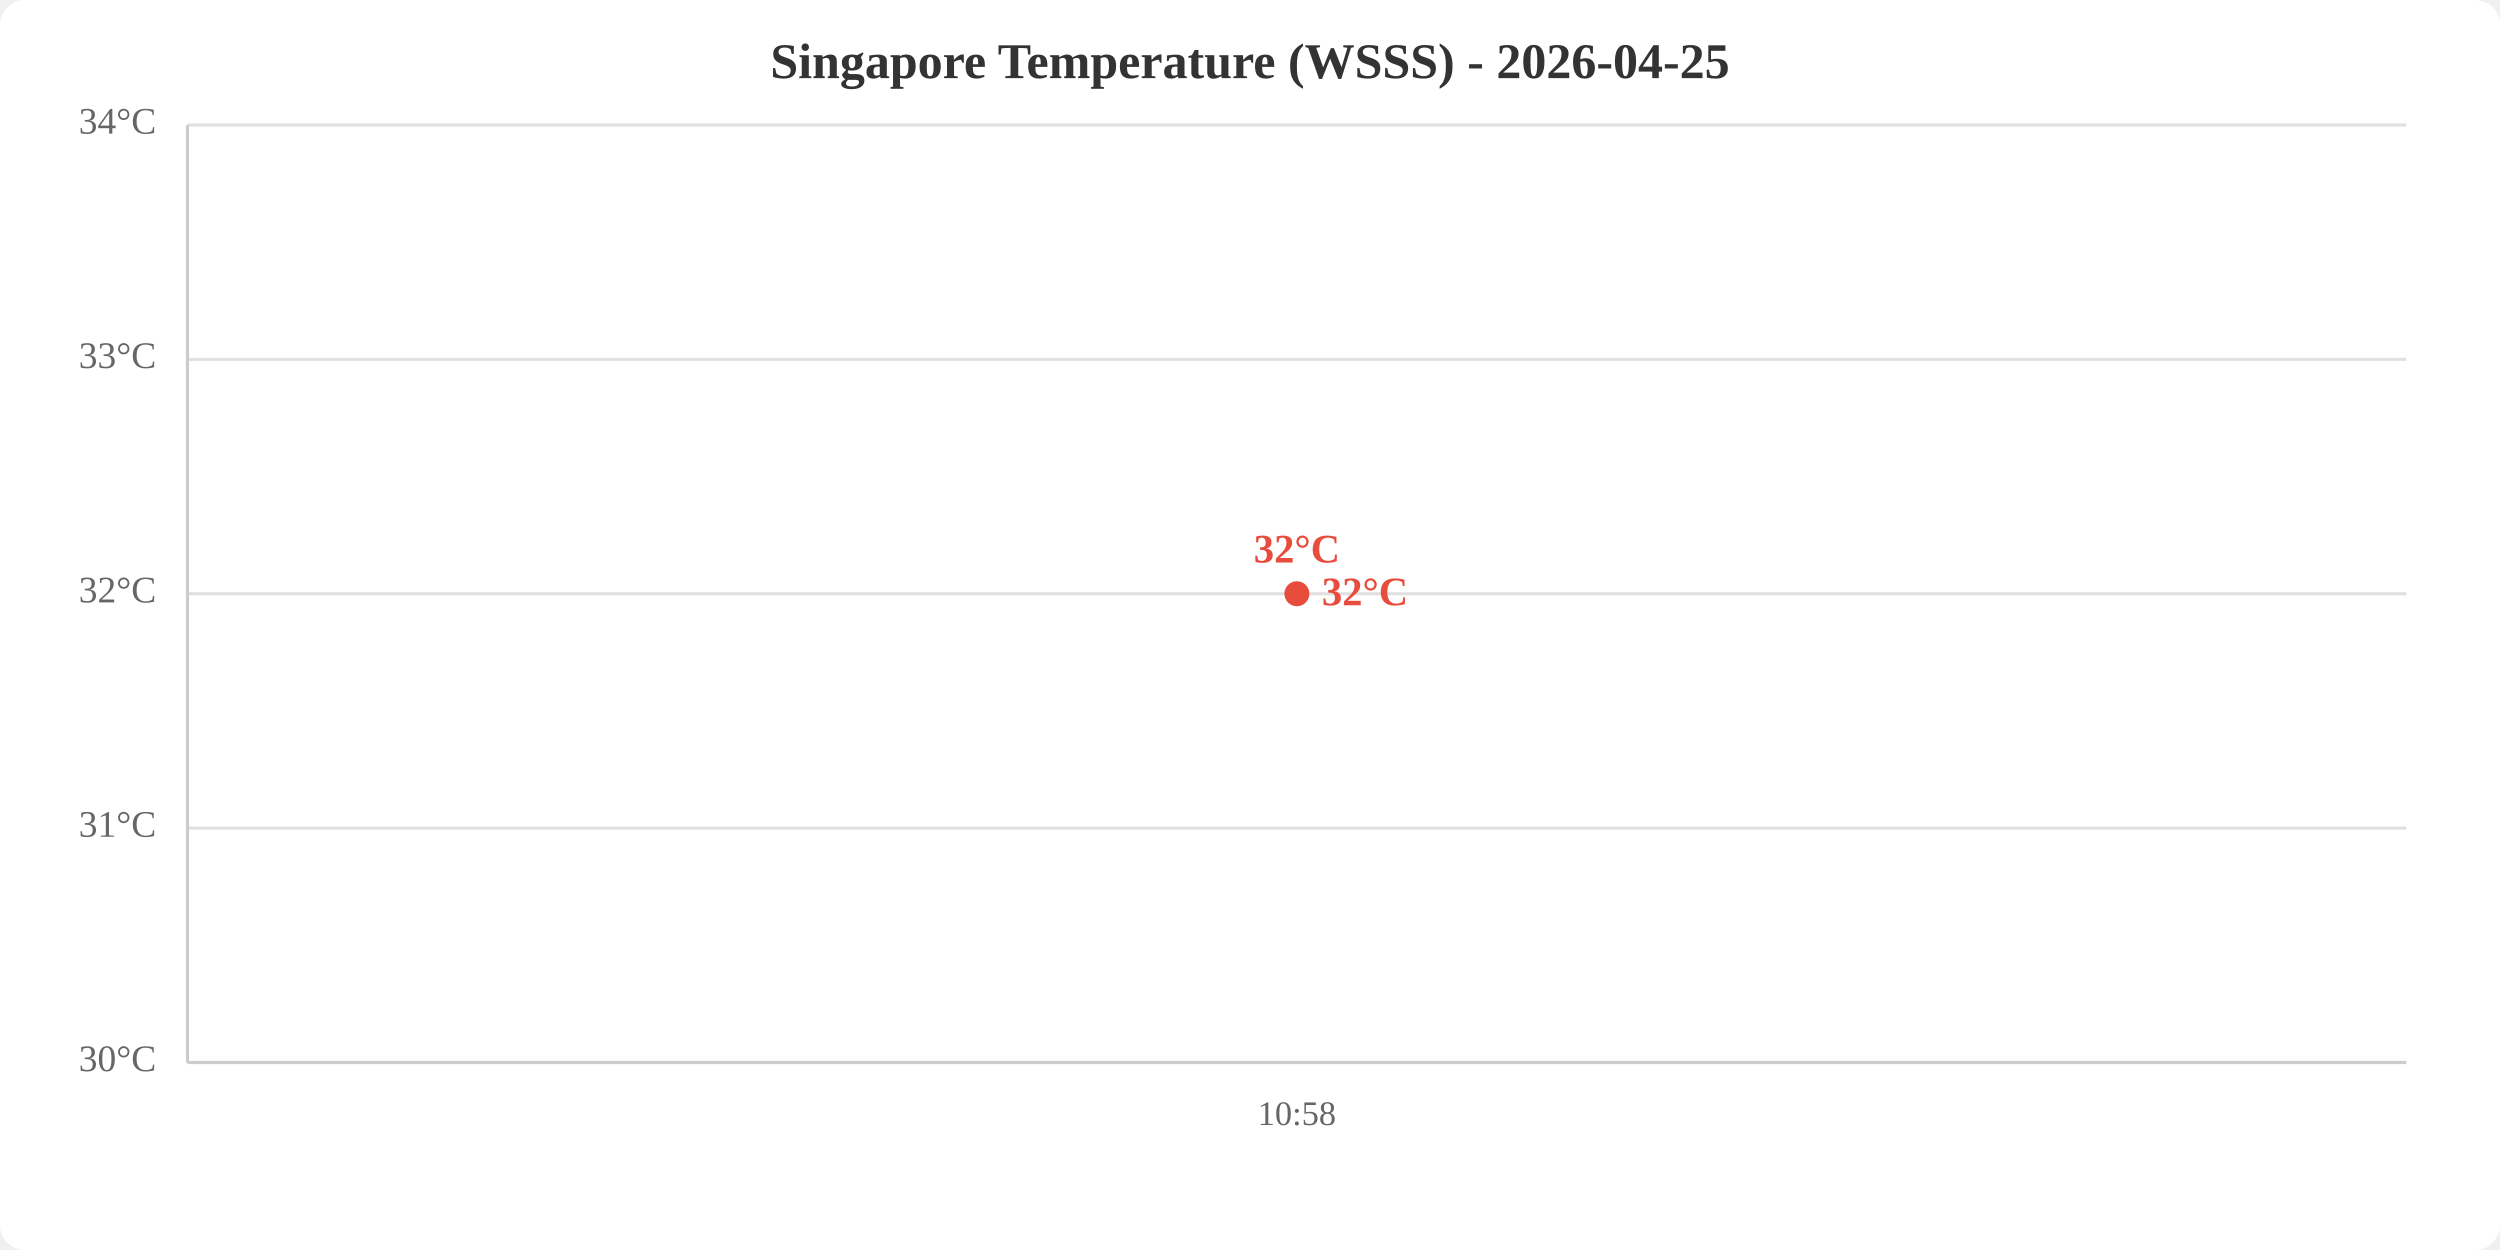
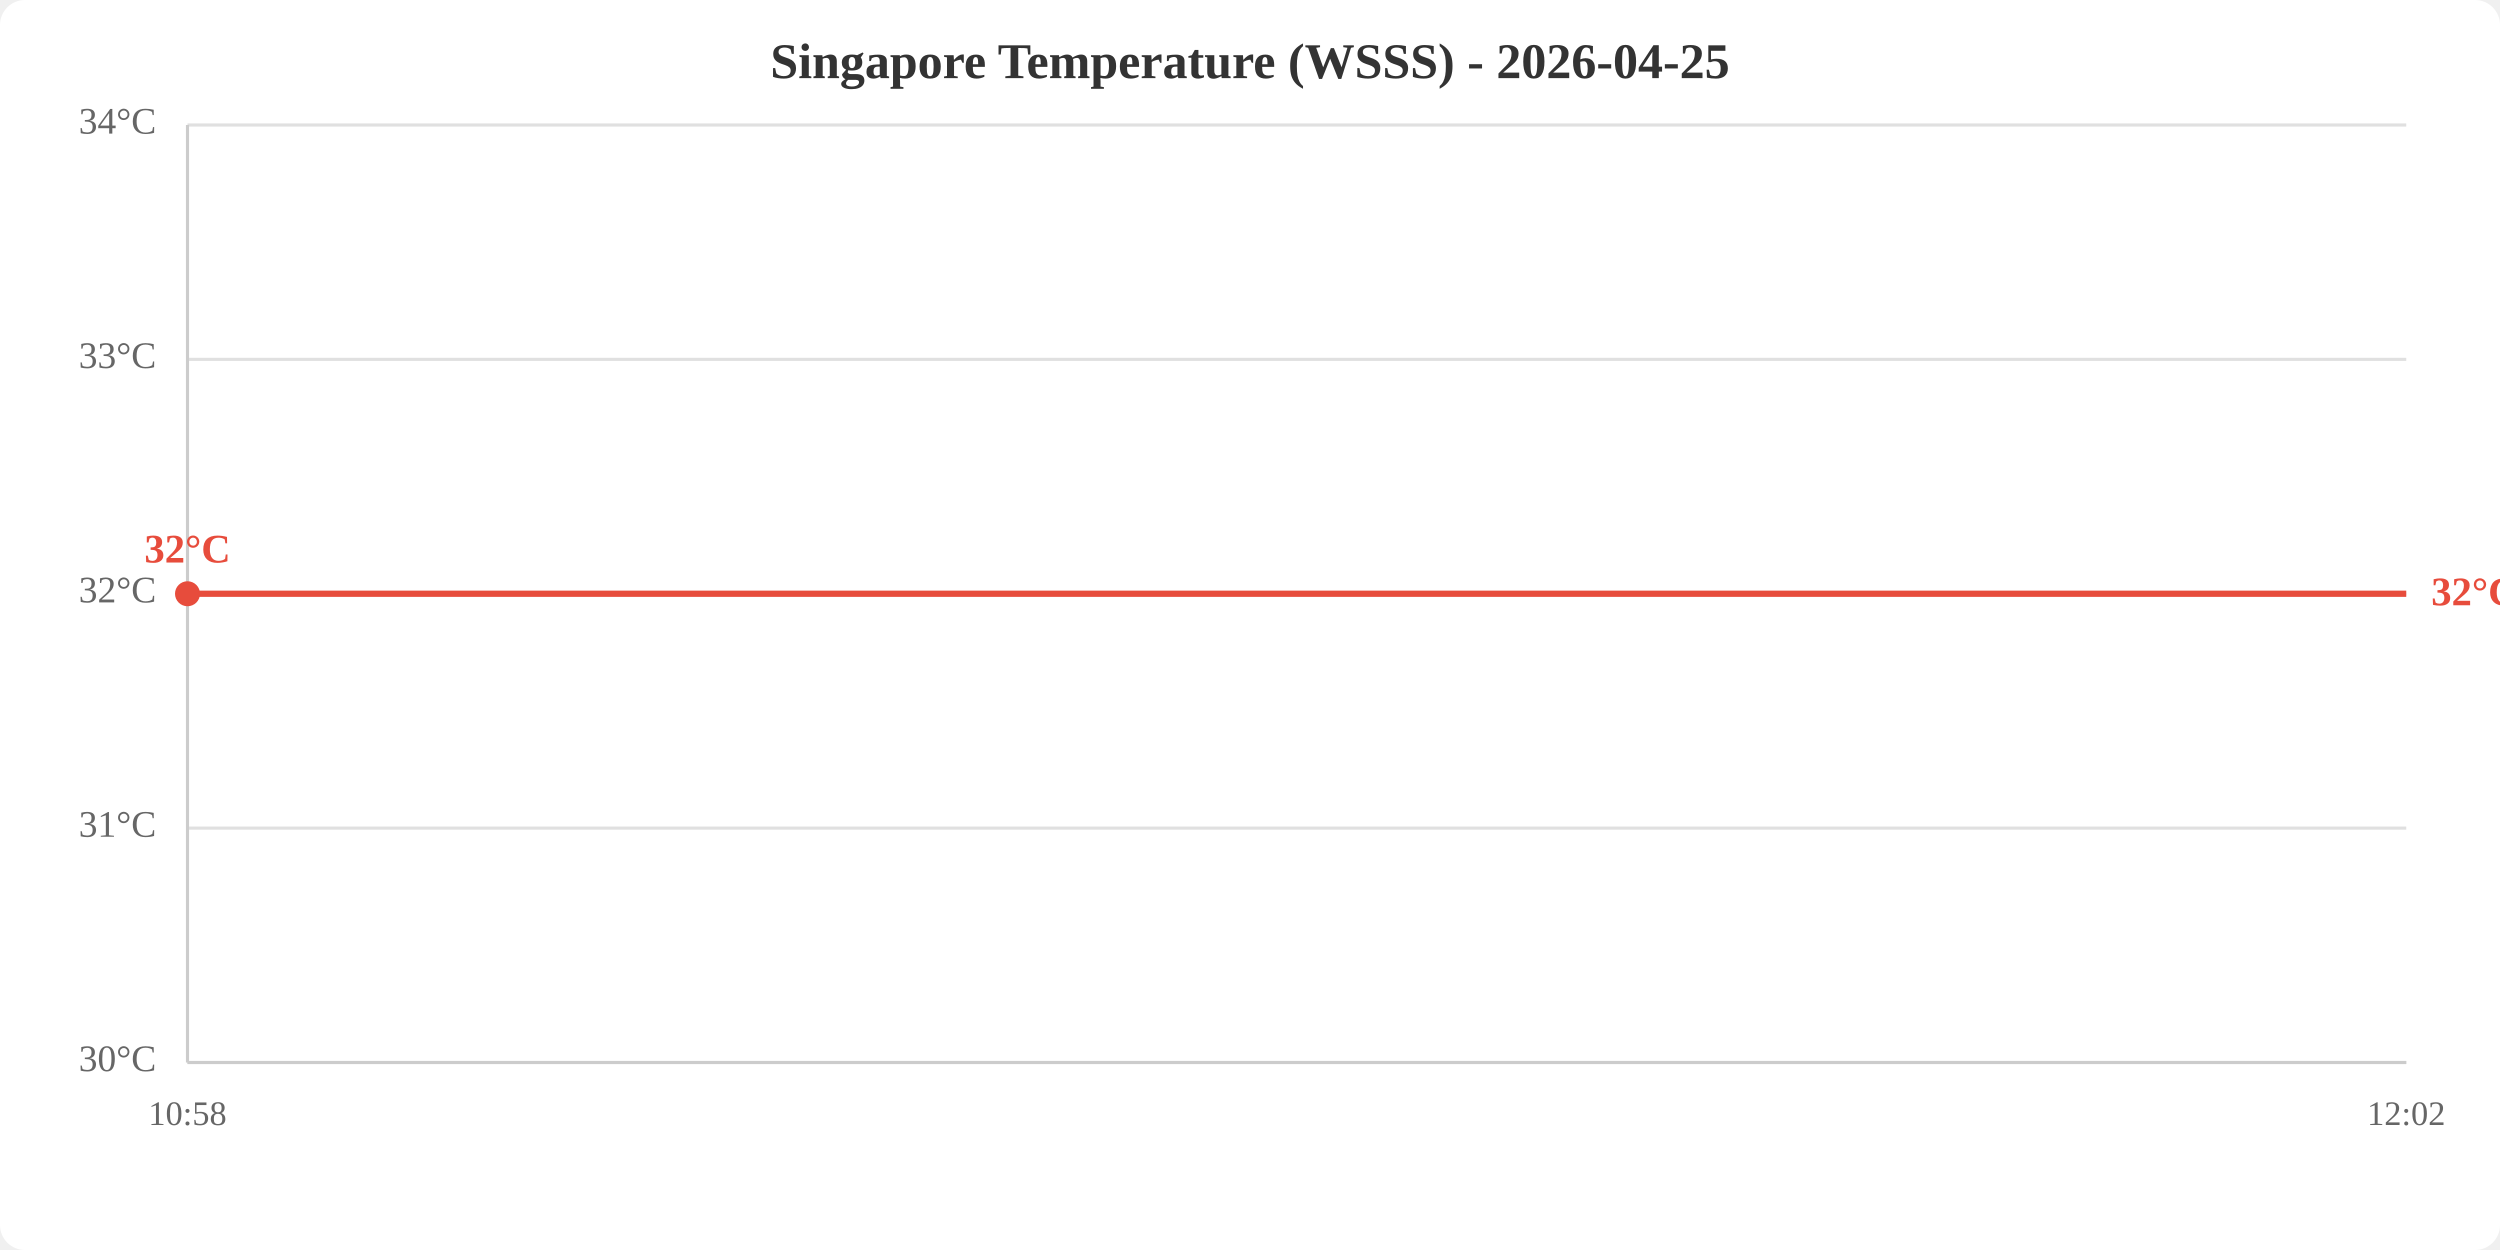
<svg xmlns="http://www.w3.org/2000/svg" viewBox="0 0 800 400" width="800" height="400">
  <rect width="800" height="400" fill="white" rx="8" />
  <text x="400.0" y="25" text-anchor="middle" font-size="16" font-weight="bold" fill="#333">Singapore Temperature (WSSS) - 2026-04-25</text>
  <line x1="60" y1="340.0" x2="770" y2="340.0" stroke="#e0e0e0" stroke-width="1" />
  <line x1="60" y1="265.0" x2="770" y2="265.0" stroke="#e0e0e0" stroke-width="1" />
  <line x1="60" y1="190.0" x2="770" y2="190.0" stroke="#e0e0e0" stroke-width="1" />
  <line x1="60" y1="115.0" x2="770" y2="115.0" stroke="#e0e0e0" stroke-width="1" />
  <line x1="60" y1="40.0" x2="770" y2="40.0" stroke="#e0e0e0" stroke-width="1" />
  <text x="50" y="340.0" text-anchor="end" dominant-baseline="middle" fill="#666" font-size="12">30°C</text>
  <text x="50" y="265.0" text-anchor="end" dominant-baseline="middle" fill="#666" font-size="12">31°C</text>
  <text x="50" y="190.0" text-anchor="end" dominant-baseline="middle" fill="#666" font-size="12">32°C</text>
  <text x="50" y="115.0" text-anchor="end" dominant-baseline="middle" fill="#666" font-size="12">33°C</text>
  <text x="50" y="40.0" text-anchor="end" dominant-baseline="middle" fill="#666" font-size="12">34°C</text>
-   <text x="415.0" y="360" text-anchor="middle" fill="#666" font-size="11">10:58</text>
+   <text x="60.0" y="360" text-anchor="middle" fill="#666" font-size="11">10:58</text>
+   <text x="770.0" y="360" text-anchor="middle" fill="#666" font-size="11">12:02</text>
  <line x1="60" y1="40" x2="60" y2="340" stroke="#ccc" stroke-width="1" />
  <line x1="60" y1="340" x2="770" y2="340" stroke="#ccc" stroke-width="1" />
-   <polyline points="415.0,190.0" fill="none" stroke="#e74c3c" stroke-width="2" />
-   <circle cx="415.0" cy="190.0" r="4" fill="#e74c3c" />
-   <text x="415.0" y="180.0" text-anchor="middle" fill="#e74c3c" font-size="13" font-weight="bold">32°C</text>
-   <text x="423.0" y="190.0" fill="#e74c3c" font-size="13" font-weight="bold" dominant-baseline="middle">32°C</text>
+   <polyline points="60.0,190.0 770.0,190.0" fill="none" stroke="#e74c3c" stroke-width="2" />
+   <circle cx="60.0" cy="190.0" r="4" fill="#e74c3c" />
+   <text x="60.0" y="180.0" text-anchor="middle" fill="#e74c3c" font-size="13" font-weight="bold">32°C</text>
+   <text x="778.0" y="190.0" fill="#e74c3c" font-size="13" font-weight="bold" dominant-baseline="middle">32°C</text>
</svg>
